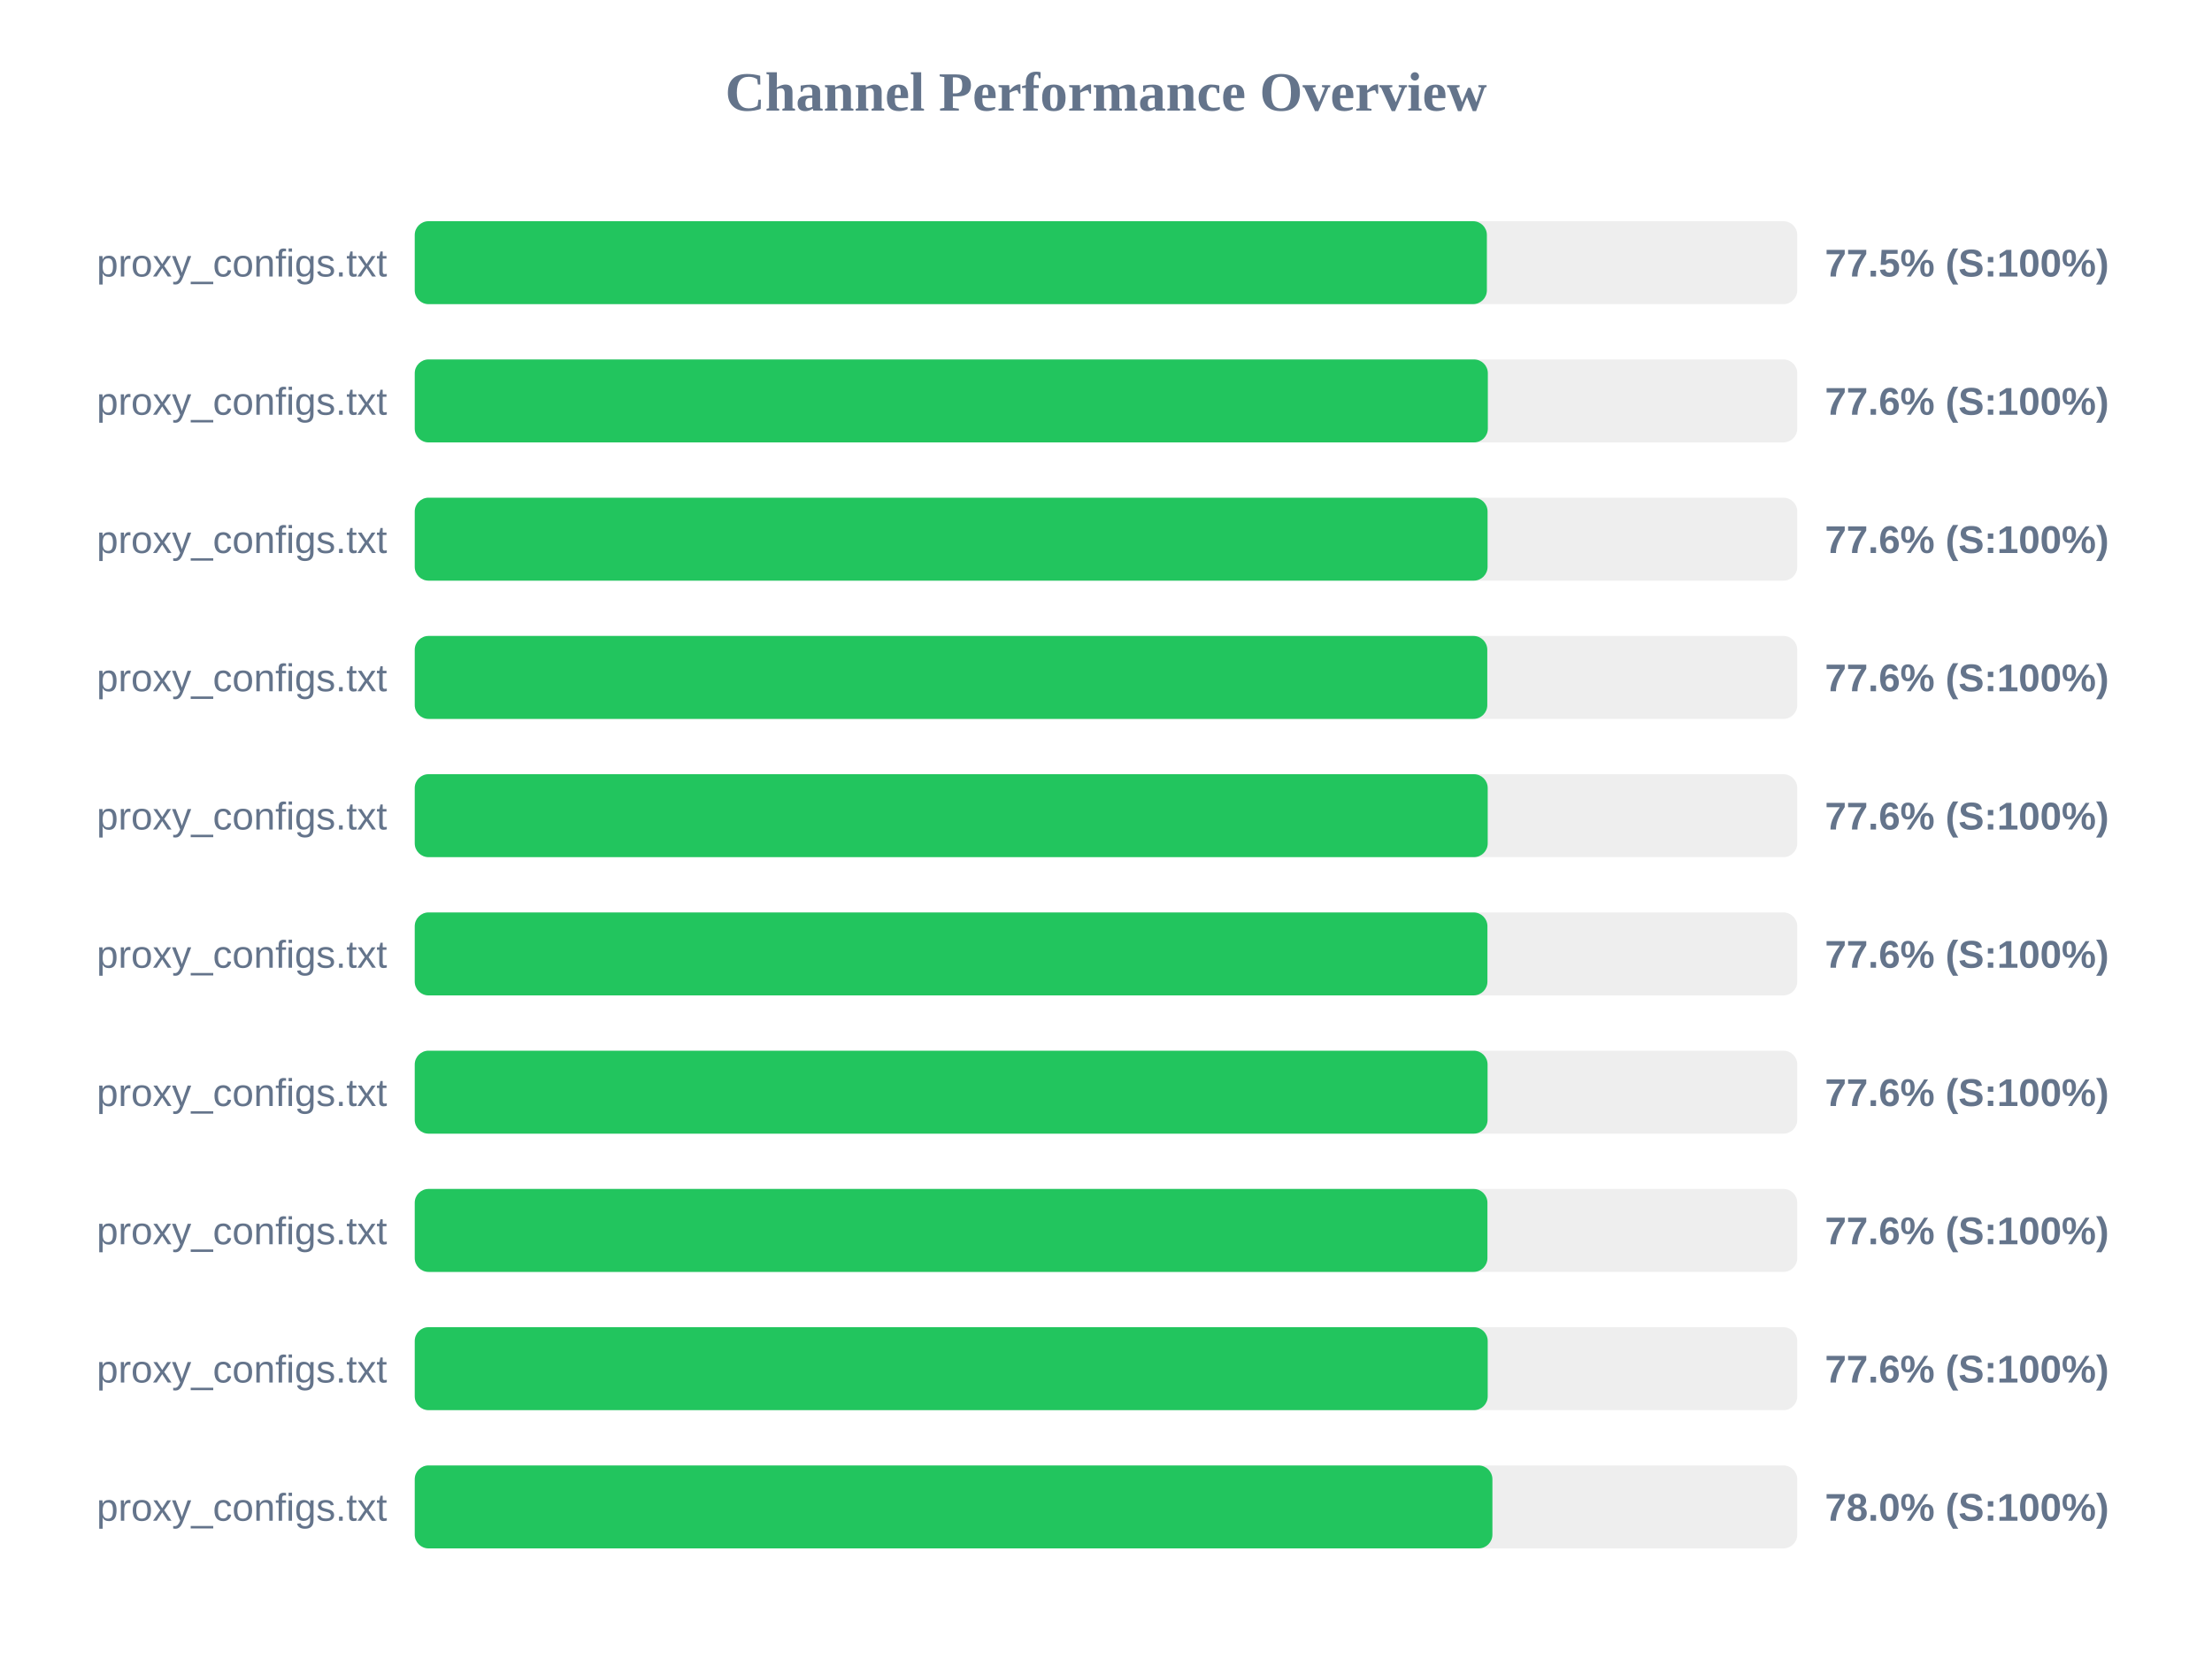
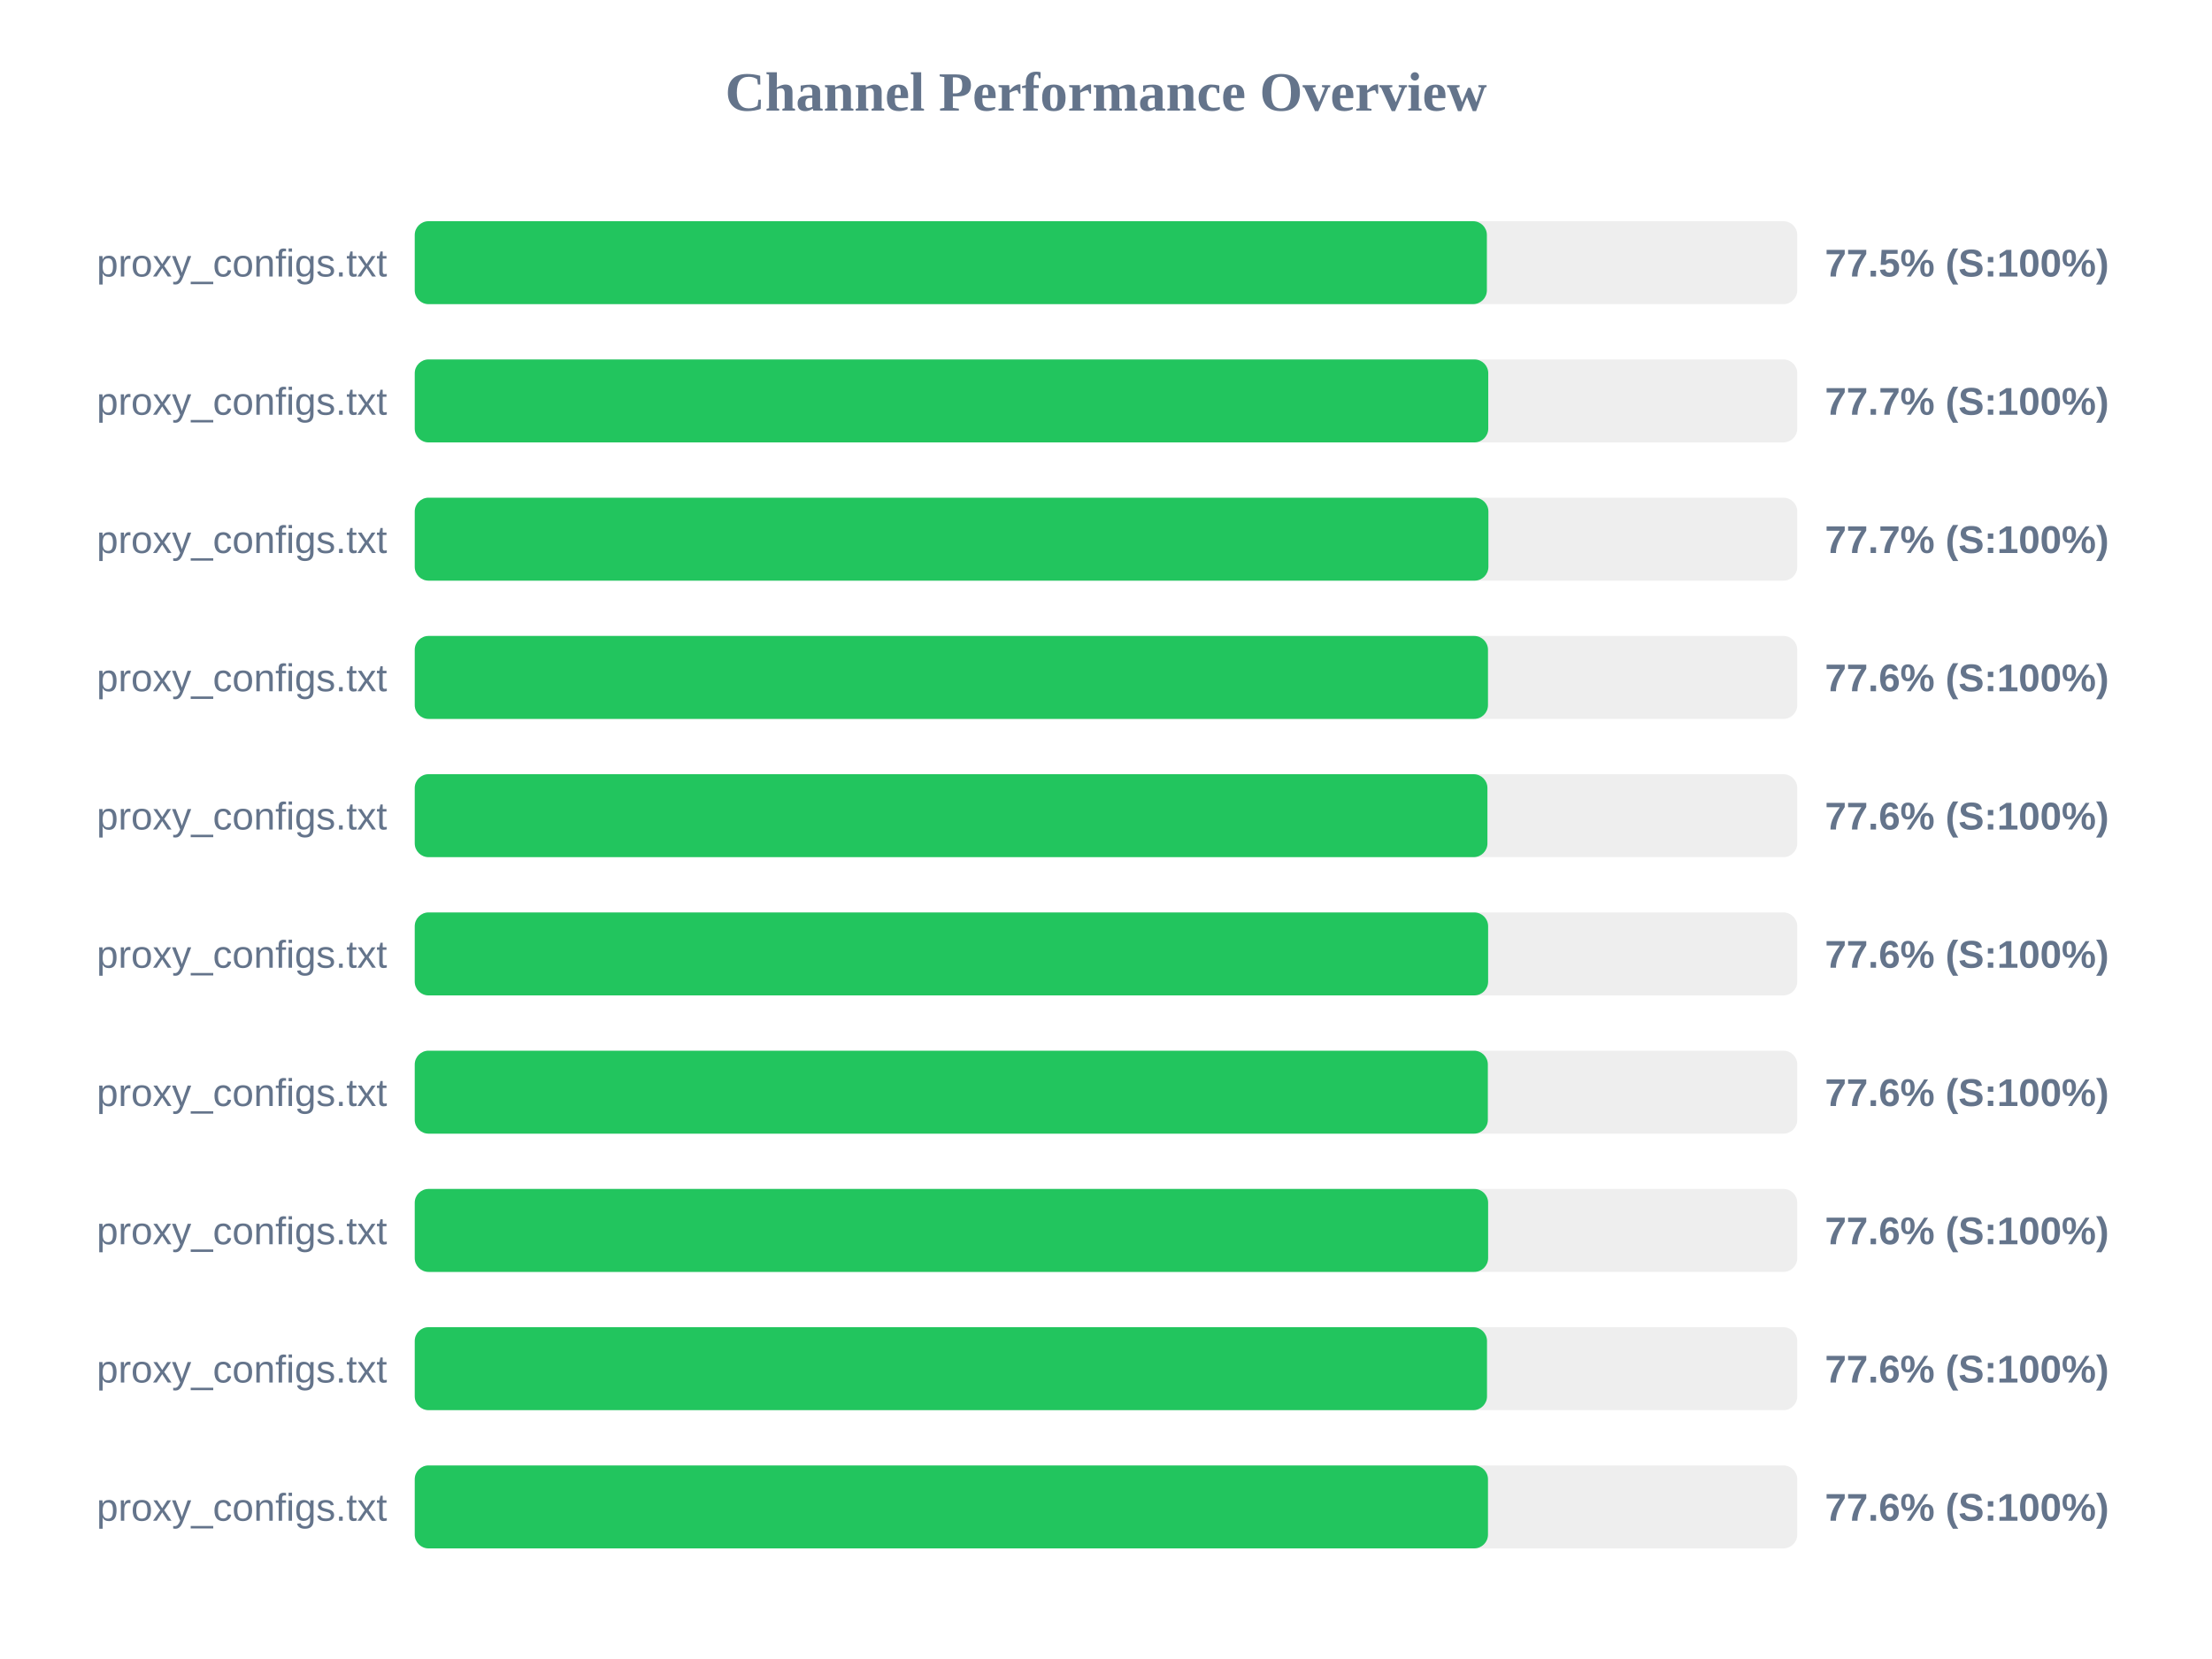
<svg xmlns="http://www.w3.org/2000/svg" width="800" height="600" version="1.1">
  <style>
        .row { font: 14px Arial; fill: #64748b; }
        .score { font: bold 14px Arial; fill: #64748b; }
    </style>
  <text x="400" y="40" text-anchor="middle" font-size="20px" font-weight="bold" fill="#64748b">Channel Performance Overview</text>
  <rect x="150" y="80" width="500" height="30" fill="#eee" rx="5" />
  <rect x="150" y="80" width="387.75" height="30" fill="#22c55e" rx="5" />
  <text x="140" y="100" text-anchor="end" class="row">proxy_configs.txt</text>
  <text x="660" y="100" text-anchor="start" class="score">77.5% (S:100%)</text>
  <rect x="150" y="130" width="500" height="30" fill="#eee" rx="5" />
-   <rect x="150" y="130" width="388.1" height="30" fill="#22c55e" rx="5" />
+   <rect x="150" y="130" width="388.25" height="30" fill="#22c55e" rx="5" />
  <text x="140" y="150" text-anchor="end" class="row">proxy_configs.txt</text>
-   <text x="660" y="150" text-anchor="start" class="score">77.6% (S:100%)</text>
+   <text x="660" y="150" text-anchor="start" class="score">77.7% (S:100%)</text>
  <rect x="150" y="180" width="500" height="30" fill="#eee" rx="5" />
-   <rect x="150" y="180" width="388.0" height="30" fill="#22c55e" rx="5" />
+   <rect x="150" y="180" width="388.3" height="30" fill="#22c55e" rx="5" />
  <text x="140" y="200" text-anchor="end" class="row">proxy_configs.txt</text>
-   <text x="660" y="200" text-anchor="start" class="score">77.6% (S:100%)</text>
+   <text x="660" y="200" text-anchor="start" class="score">77.7% (S:100%)</text>
  <rect x="150" y="230" width="500" height="30" fill="#eee" rx="5" />
-   <rect x="150" y="230" width="387.9" height="30" fill="#22c55e" rx="5" />
+   <rect x="150" y="230" width="388.15" height="30" fill="#22c55e" rx="5" />
  <text x="140" y="250" text-anchor="end" class="row">proxy_configs.txt</text>
  <text x="660" y="250" text-anchor="start" class="score">77.6% (S:100%)</text>
  <rect x="150" y="280" width="500" height="30" fill="#eee" rx="5" />
-   <rect x="150" y="280" width="388.05" height="30" fill="#22c55e" rx="5" />
+   <rect x="150" y="280" width="387.95" height="30" fill="#22c55e" rx="5" />
  <text x="140" y="300" text-anchor="end" class="row">proxy_configs.txt</text>
  <text x="660" y="300" text-anchor="start" class="score">77.6% (S:100%)</text>
  <rect x="150" y="330" width="500" height="30" fill="#eee" rx="5" />
-   <rect x="150" y="330" width="387.95" height="30" fill="#22c55e" rx="5" />
+   <rect x="150" y="330" width="388.2" height="30" fill="#22c55e" rx="5" />
  <text x="140" y="350" text-anchor="end" class="row">proxy_configs.txt</text>
  <text x="660" y="350" text-anchor="start" class="score">77.6% (S:100%)</text>
  <rect x="150" y="380" width="500" height="30" fill="#eee" rx="5" />
-   <rect x="150" y="380" width="388.0" height="30" fill="#22c55e" rx="5" />
+   <rect x="150" y="380" width="388.1" height="30" fill="#22c55e" rx="5" />
  <text x="140" y="400" text-anchor="end" class="row">proxy_configs.txt</text>
  <text x="660" y="400" text-anchor="start" class="score">77.6% (S:100%)</text>
  <rect x="150" y="430" width="500" height="30" fill="#eee" rx="5" />
-   <rect x="150" y="430" width="387.95" height="30" fill="#22c55e" rx="5" />
+   <rect x="150" y="430" width="388.2" height="30" fill="#22c55e" rx="5" />
  <text x="140" y="450" text-anchor="end" class="row">proxy_configs.txt</text>
  <text x="660" y="450" text-anchor="start" class="score">77.6% (S:100%)</text>
  <rect x="150" y="480" width="500" height="30" fill="#eee" rx="5" />
-   <rect x="150" y="480" width="388.05" height="30" fill="#22c55e" rx="5" />
+   <rect x="150" y="480" width="387.8" height="30" fill="#22c55e" rx="5" />
  <text x="140" y="500" text-anchor="end" class="row">proxy_configs.txt</text>
  <text x="660" y="500" text-anchor="start" class="score">77.6% (S:100%)</text>
  <rect x="150" y="530" width="500" height="30" fill="#eee" rx="5" />
-   <rect x="150" y="530" width="389.75" height="30" fill="#22c55e" rx="5" />
+   <rect x="150" y="530" width="388.15" height="30" fill="#22c55e" rx="5" />
  <text x="140" y="550" text-anchor="end" class="row">proxy_configs.txt</text>
-   <text x="660" y="550" text-anchor="start" class="score">78.0% (S:100%)</text>
+   <text x="660" y="550" text-anchor="start" class="score">77.6% (S:100%)</text>
</svg>
